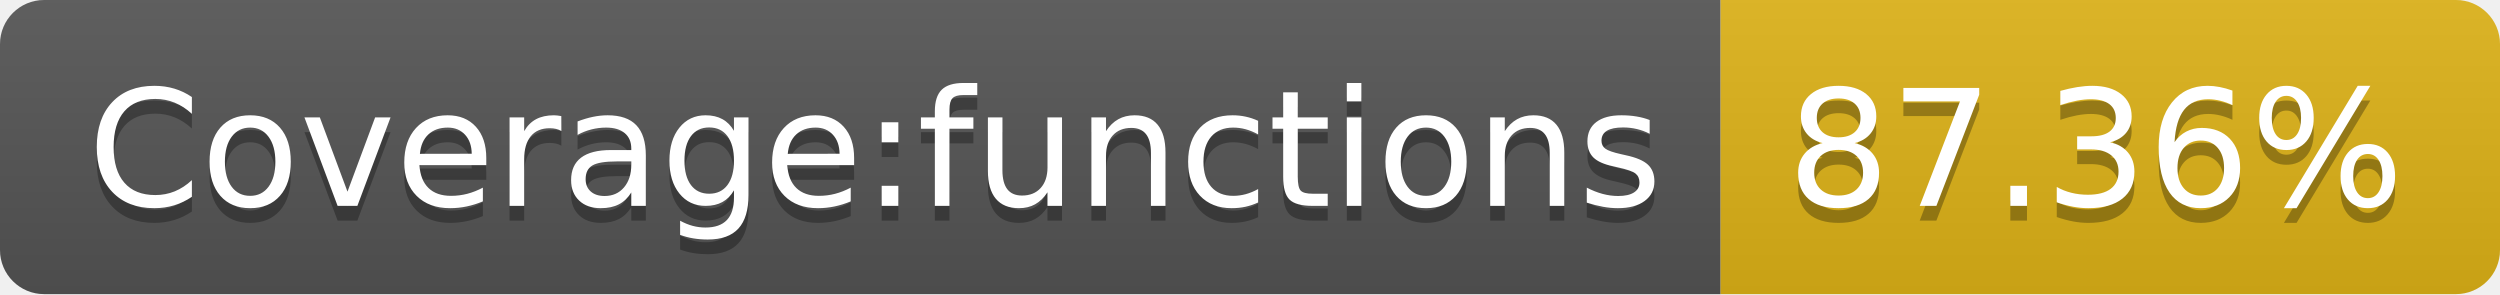
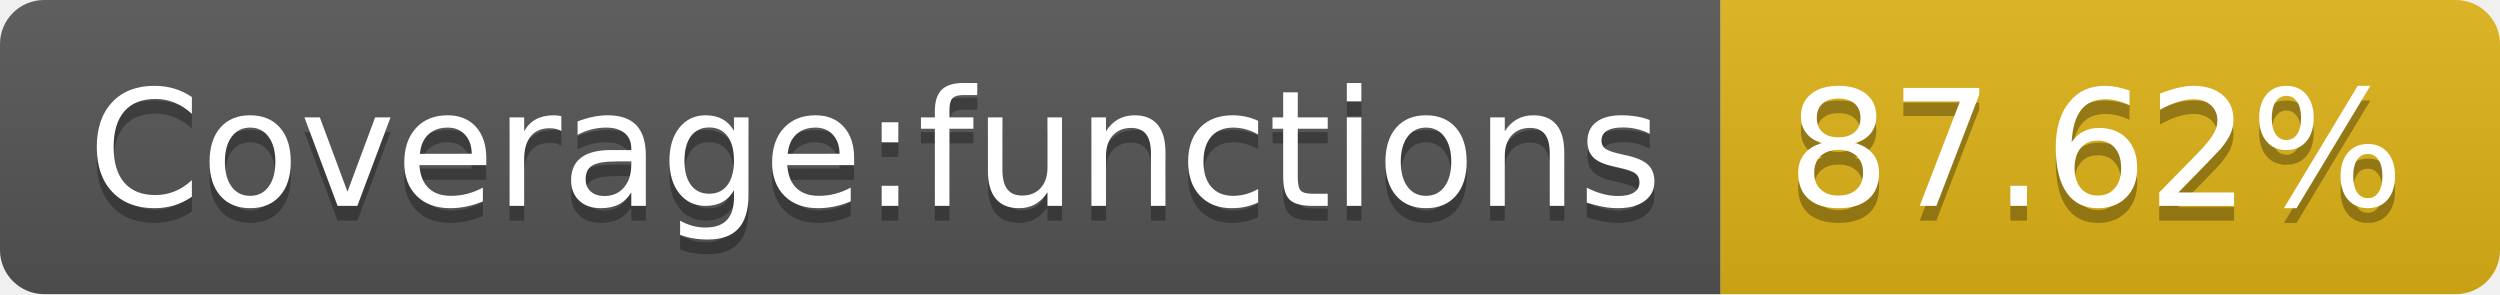
- <svg xmlns="http://www.w3.org/2000/svg" width="170" height="20" role="img" aria-label="Coverage:functions: 87.36%">
+ <svg xmlns="http://www.w3.org/2000/svg" width="170" height="20" role="img" aria-label="Coverage:functions: 87.62%">
  <linearGradient id="s" x2="0" y2="100%">
    <stop offset="0" stop-color="#bbb" stop-opacity=".1" />
    <stop offset="1" stop-opacity=".1" />
  </linearGradient>
  <clipPath id="r">
    <rect width="170" height="20" rx="3" fill="#fff" />
  </clipPath>
  <g clip-path="url(#r)">
    <rect width="117" height="20" fill="#555" />
    <rect x="117" width="53" height="20" fill="#dfb317" />
    <rect width="170" height="20" fill="url(#s)" />
  </g>
  <g fill="#fff" text-anchor="middle" font-family="Verdana,Geneva,DejaVu Sans,sans-serif" text-rendering="geometricPrecision" font-size="110">
    <text aria-hidden="true" x="595" y="150" fill="#010101" fill-opacity=".3" transform="scale(.1)" textLength="1070">Coverage:functions</text>
    <text x="595" y="140" transform="scale(.1)" fill="#fff" textLength="1070">Coverage:functions</text>
-     <text aria-hidden="true" x="1425" y="150" fill="#010101" fill-opacity=".3" transform="scale(.1)" textLength="430">87.36%</text>
-     <text x="1425" y="140" transform="scale(.1)" fill="#fff" textLength="430">87.36%</text>
+     <text aria-hidden="true" x="1425" y="150" fill="#010101" fill-opacity=".3" transform="scale(.1)" textLength="430">87.62%</text>
+     <text x="1425" y="140" transform="scale(.1)" fill="#fff" textLength="430">87.62%</text>
  </g>
</svg>
